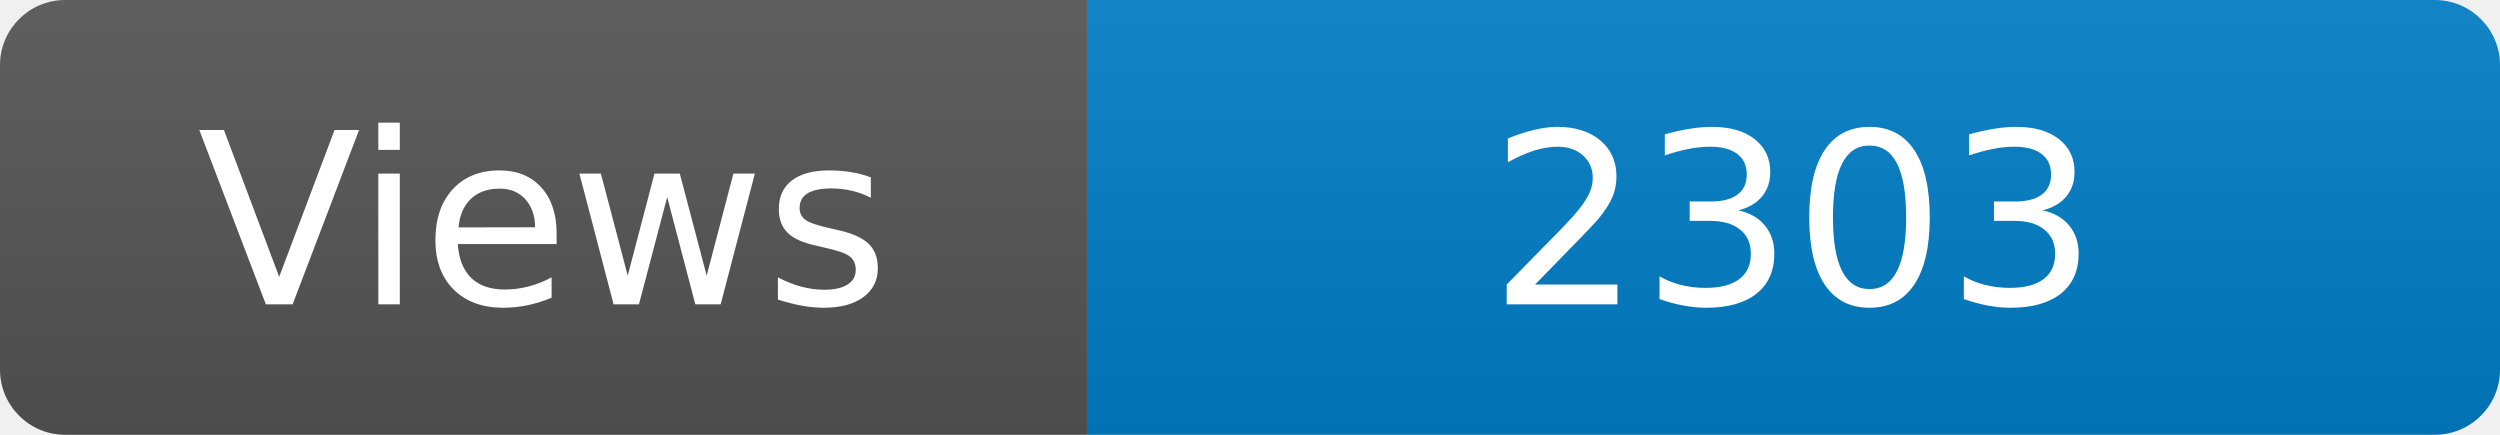
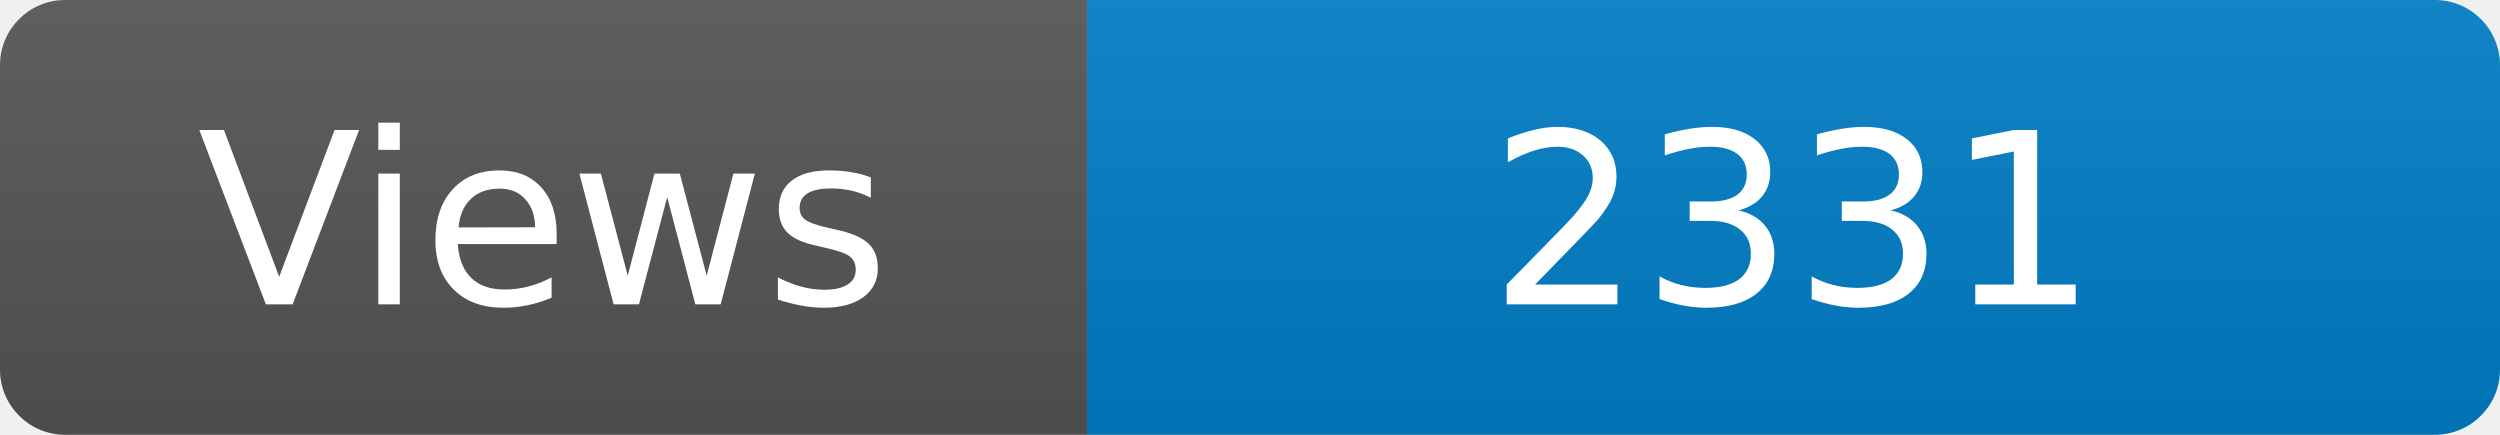
<svg xmlns="http://www.w3.org/2000/svg" width="115" height="20" role="img" aria-label="Maintained?: yes">
  <linearGradient id="s" x2="0" y2="100%">
    <stop offset="0" stop-color="#bbb" stop-opacity=".1" />
    <stop offset="1" stop-opacity=".1" />
  </linearGradient>
  <clipPath id="r">
    <rect width="115" height="20" rx="3" fill="#fff" />
  </clipPath>
  <g clip-path="url(#r)">
    <rect width="50" height="20" fill="#555" />
    <rect x="50" width="160" height="20" fill="#007ec6" />
    <rect width="115" height="20" fill="url(#s)" />
  </g>
  <g fill="#fff" text-anchor="middle" font-family="Verdana,Geneva,DejaVu Sans,sans-serif" font-size="110">
    <text x="250" y="140" transform="scale(.1)" fill="#fff">Views</text>
-     <text x="825" y="140" transform="scale(.1)" fill="#fff">2303</text>
+     <text x="825" y="140" transform="scale(.1)" fill="#fff">2331</text>
  </g>
</svg>
